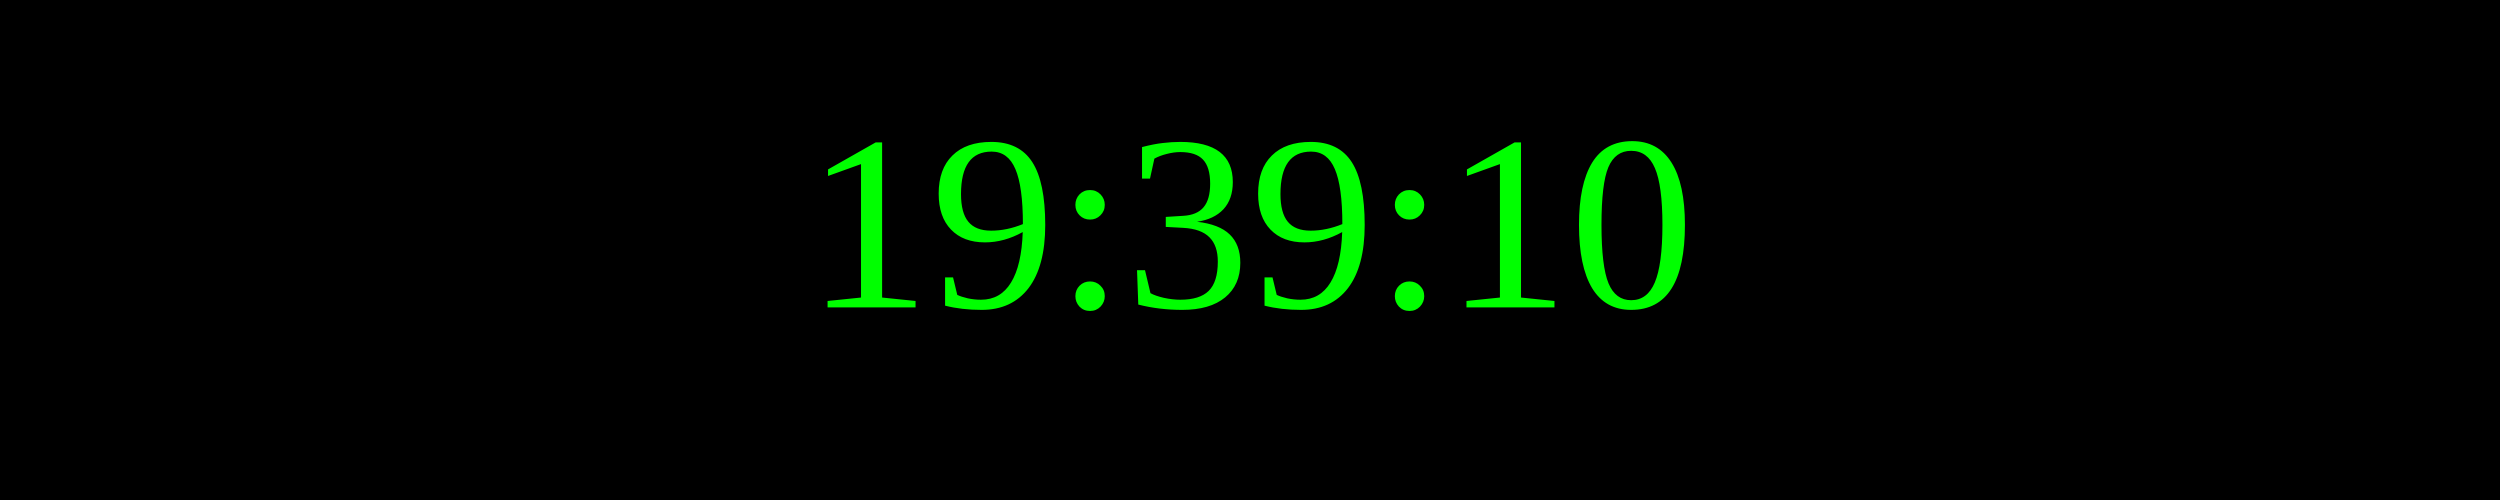
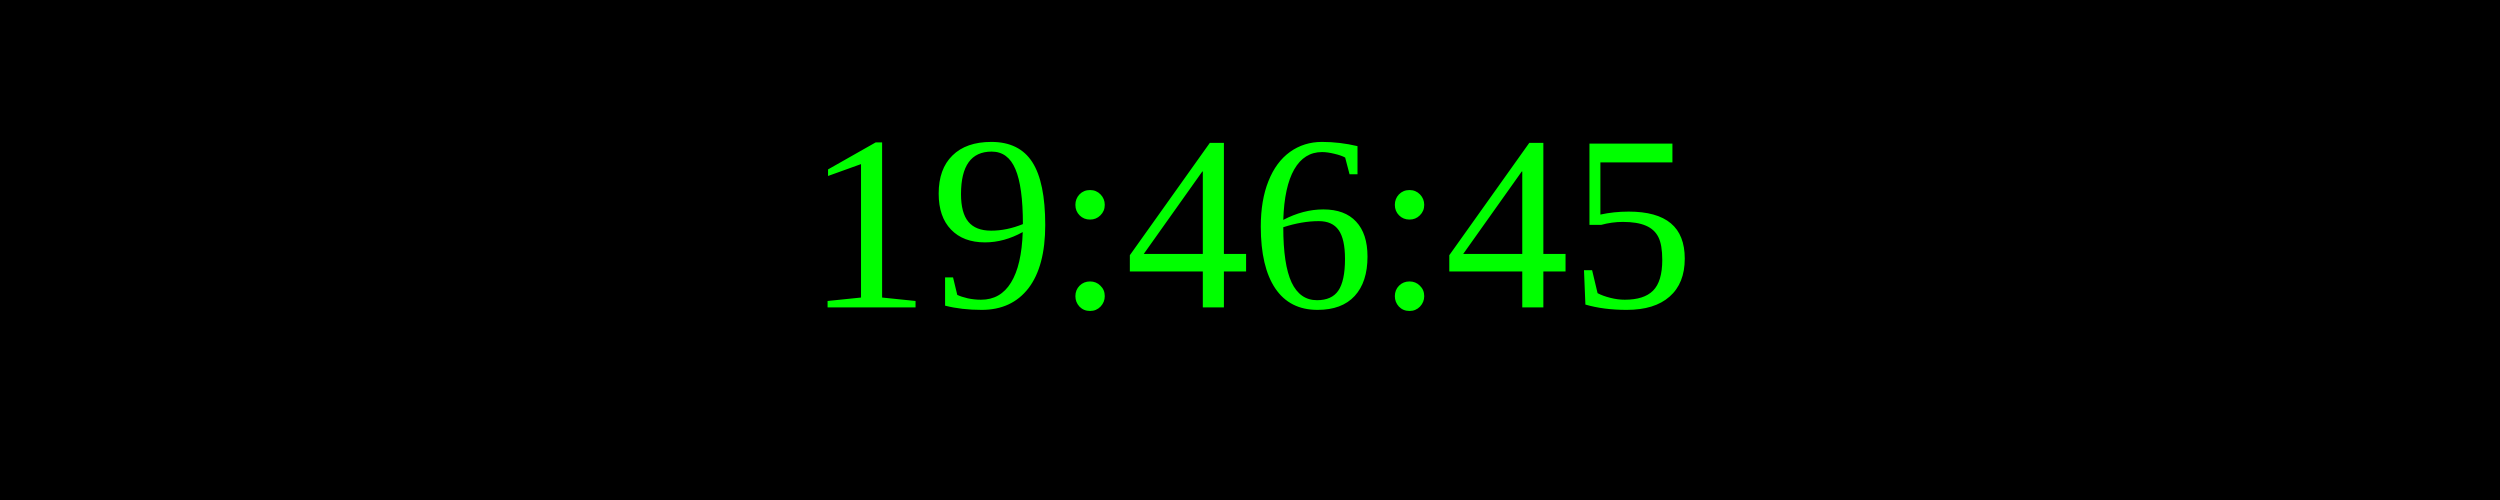
<svg xmlns="http://www.w3.org/2000/svg" width="250" height="50">
  <rect width="100%" height="100%" fill="black" />
  <text x="50%" y="50%" font-size="25" fill="lime" text-anchor="middle" dominant-baseline="middle">
- 19:39:10
+ 19:46:45
</text>
</svg>
